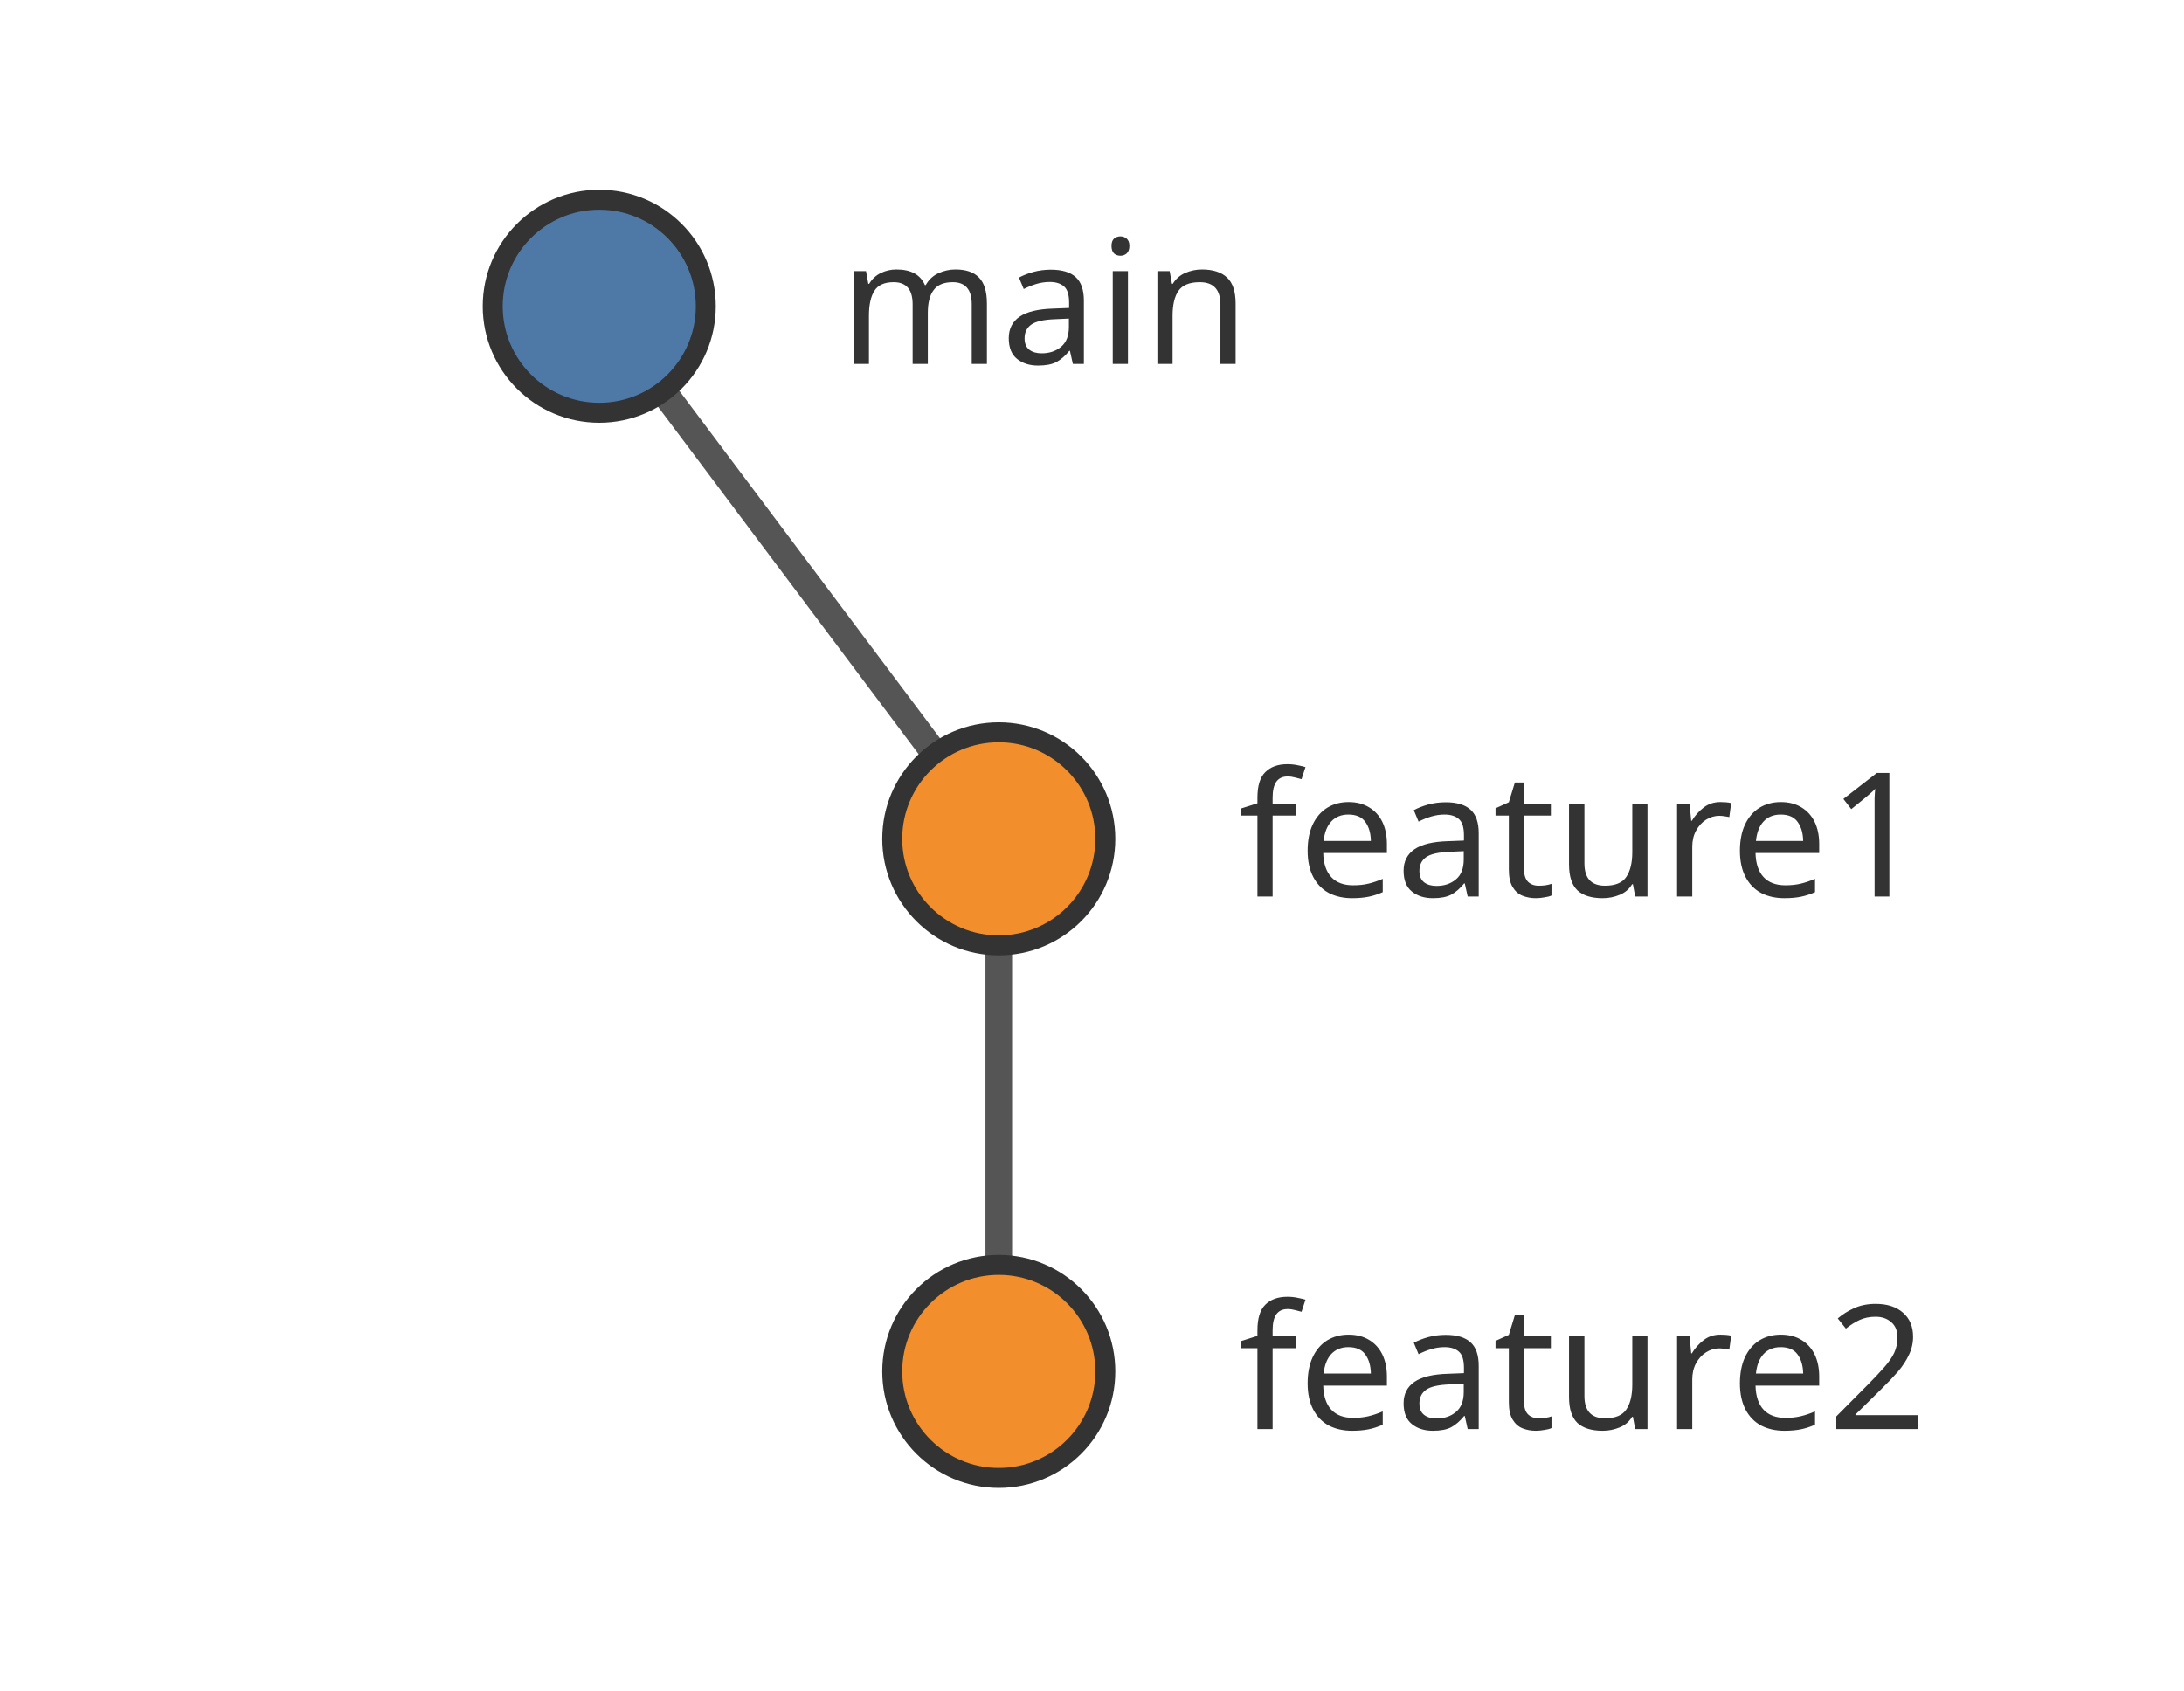
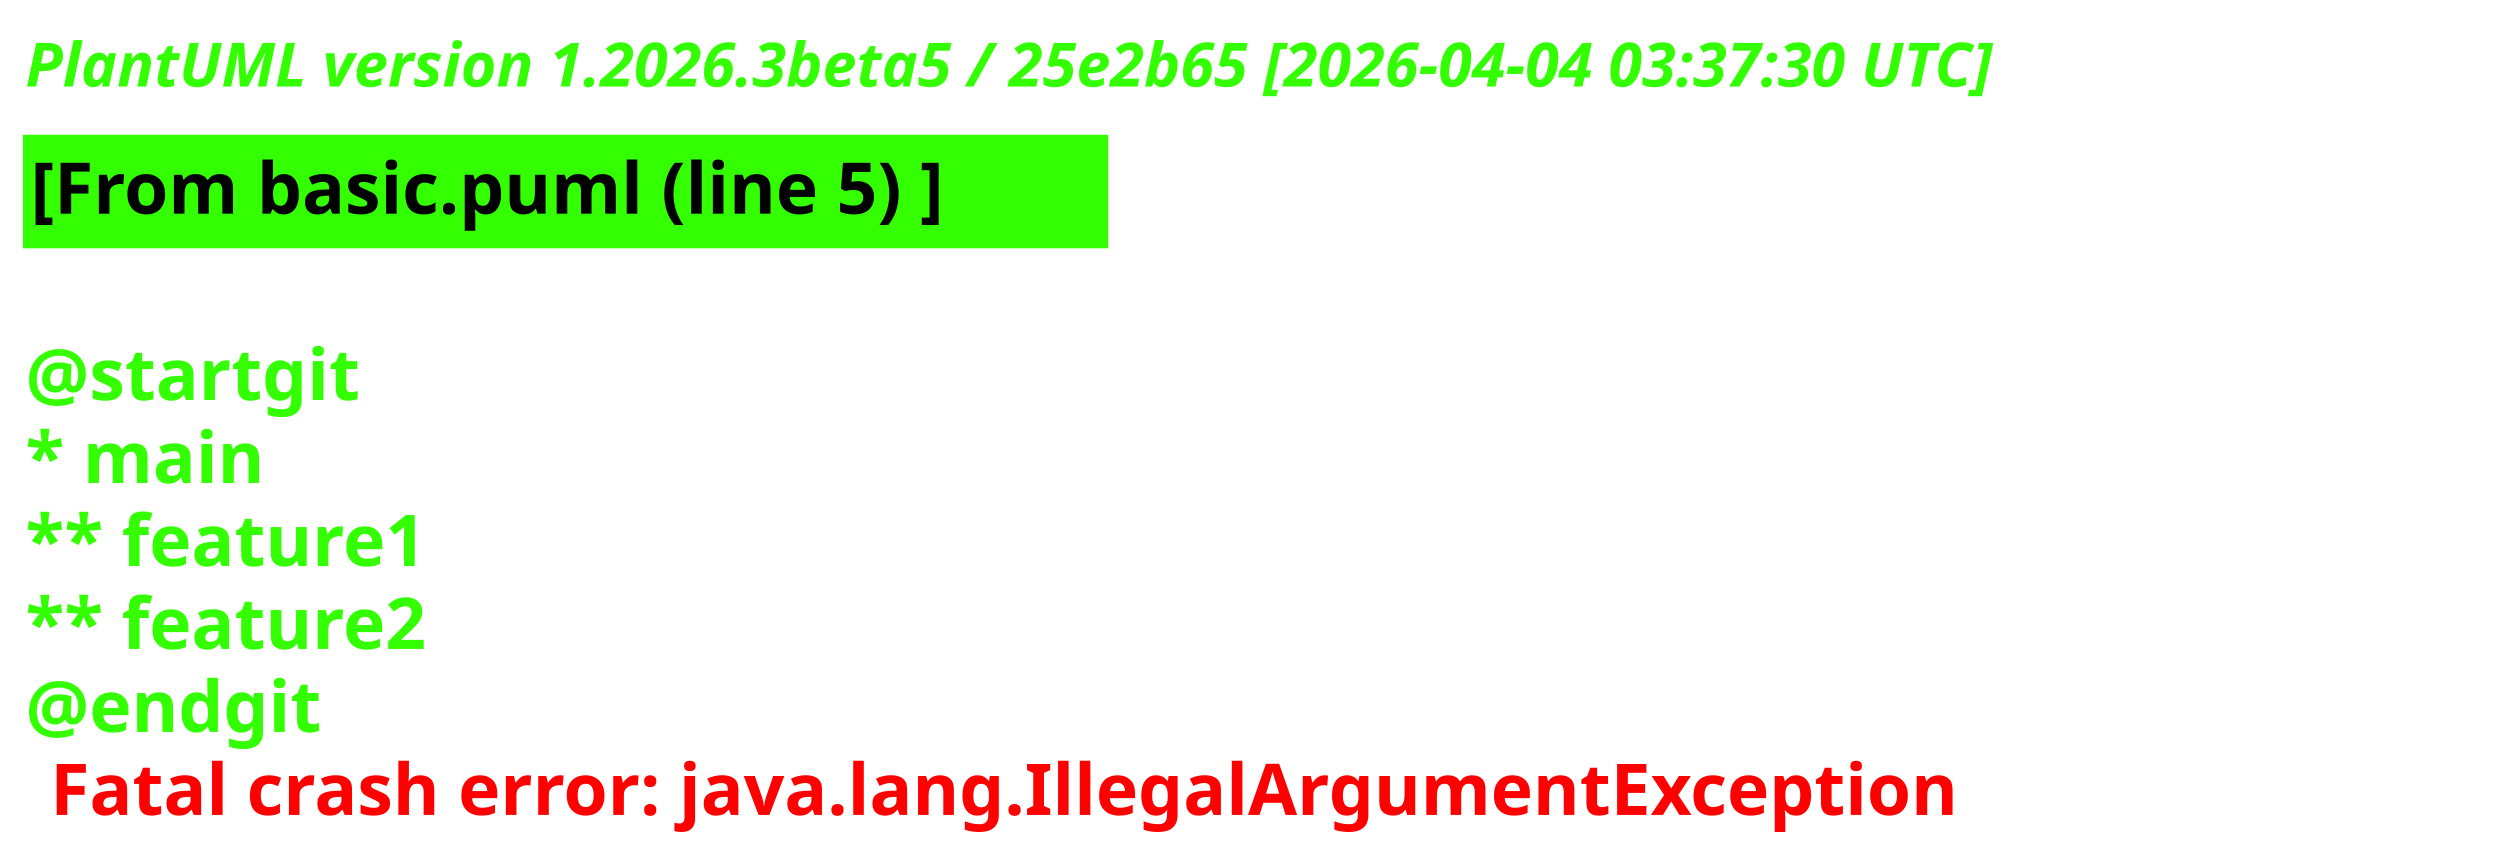
- <svg xmlns="http://www.w3.org/2000/svg" contentStyleType="text/css" data-diagram-type="GIT" height="127px" preserveAspectRatio="none" style="width:164px;height:127px;background:#FFFFFF;" version="1.1" viewBox="0 0 164 127" width="164px" zoomAndPan="magnify">
+ <svg xmlns="http://www.w3.org/2000/svg" contentStyleType="text/css" height="168px" preserveAspectRatio="none" style="width:491px;height:168px;background:#000000;" version="1.1" viewBox="0 0 491 168" width="491px" zoomAndPan="magnify">
  <defs />
  <g>
-     <line style="stroke:#555555;stroke-width:2;" x1="45" x2="75" y1="23" y2="63" />
-     <line style="stroke:#555555;stroke-width:2;" x1="75" x2="75" y1="63" y2="103" />
-     <ellipse cx="45" cy="23" fill="#4E79A7" rx="8" ry="8" style="stroke:#333333;stroke-width:1.5;" />
-     <text fill="#333333" font-family="sans-serif" font-size="13" lengthAdjust="spacing" textLength="32.481" x="63" y="27.333">main</text>
-     <ellipse cx="75" cy="63" fill="#F28E2B" rx="8" ry="8" style="stroke:#333333;stroke-width:1.5;" />
-     <text fill="#333333" font-family="sans-serif" font-size="13" lengthAdjust="spacing" textLength="55.491" x="93" y="67.333">feature1</text>
-     <ellipse cx="75" cy="103" fill="#F28E2B" rx="8" ry="8" style="stroke:#333333;stroke-width:1.5;" />
-     <text fill="#333333" font-family="sans-serif" font-size="13" lengthAdjust="spacing" textLength="55.491" x="93" y="107.333">feature2</text>
+     <text fill="#33FF02" font-family="sans-serif" font-size="12" font-style="italic" font-weight="700" lengthAdjust="spacing" textLength="478.928" x="5" y="17">PlantUML version 1.2026.3beta5 / 25e2b65 [2026-04-04 03:37:30 UTC]</text>
+     <rect fill="#33FF02" height="21.297" style="stroke:#33FF02;stroke-width:1;" width="212.157" x="5" y="26.969" />
+     <text fill="#000000" font-family="sans-serif" font-size="14" font-weight="700" lengthAdjust="spacing" textLength="210.157" x="6" y="41.969">[From basic.puml (line 5) ]</text>
+     <text fill="#33FF02" font-family="sans-serif" font-size="14" font-weight="700" lengthAdjust="spacing" textLength="4.874" x="5" y="62.266"> </text>
+     <text fill="#33FF02" font-family="sans-serif" font-size="14" font-weight="700" lengthAdjust="spacing" textLength="73.582" x="5" y="78.562">@startgit</text>
+     <text fill="#33FF02" font-family="sans-serif" font-size="14" font-weight="700" lengthAdjust="spacing" textLength="50.996" x="5" y="94.859">* main</text>
+     <text fill="#33FF02" font-family="sans-serif" font-size="14" font-weight="700" lengthAdjust="spacing" textLength="87.35" x="5" y="111.156">** feature1</text>
+     <text fill="#33FF02" font-family="sans-serif" font-size="14" font-weight="700" lengthAdjust="spacing" textLength="87.35" x="5" y="127.453">** feature2</text>
+     <text fill="#33FF02" font-family="sans-serif" font-size="14" font-weight="700" lengthAdjust="spacing" text-decoration="wavy underline" textLength="64.996" x="5" y="143.75">@endgit</text>
+     <text fill="#FF0000" font-family="sans-serif" font-size="14" font-weight="700" lengthAdjust="spacing" textLength="425.161" x="9.874" y="160.047">Fatal crash error: java.lang.IllegalArgumentException</text>
  </g>
</svg>
